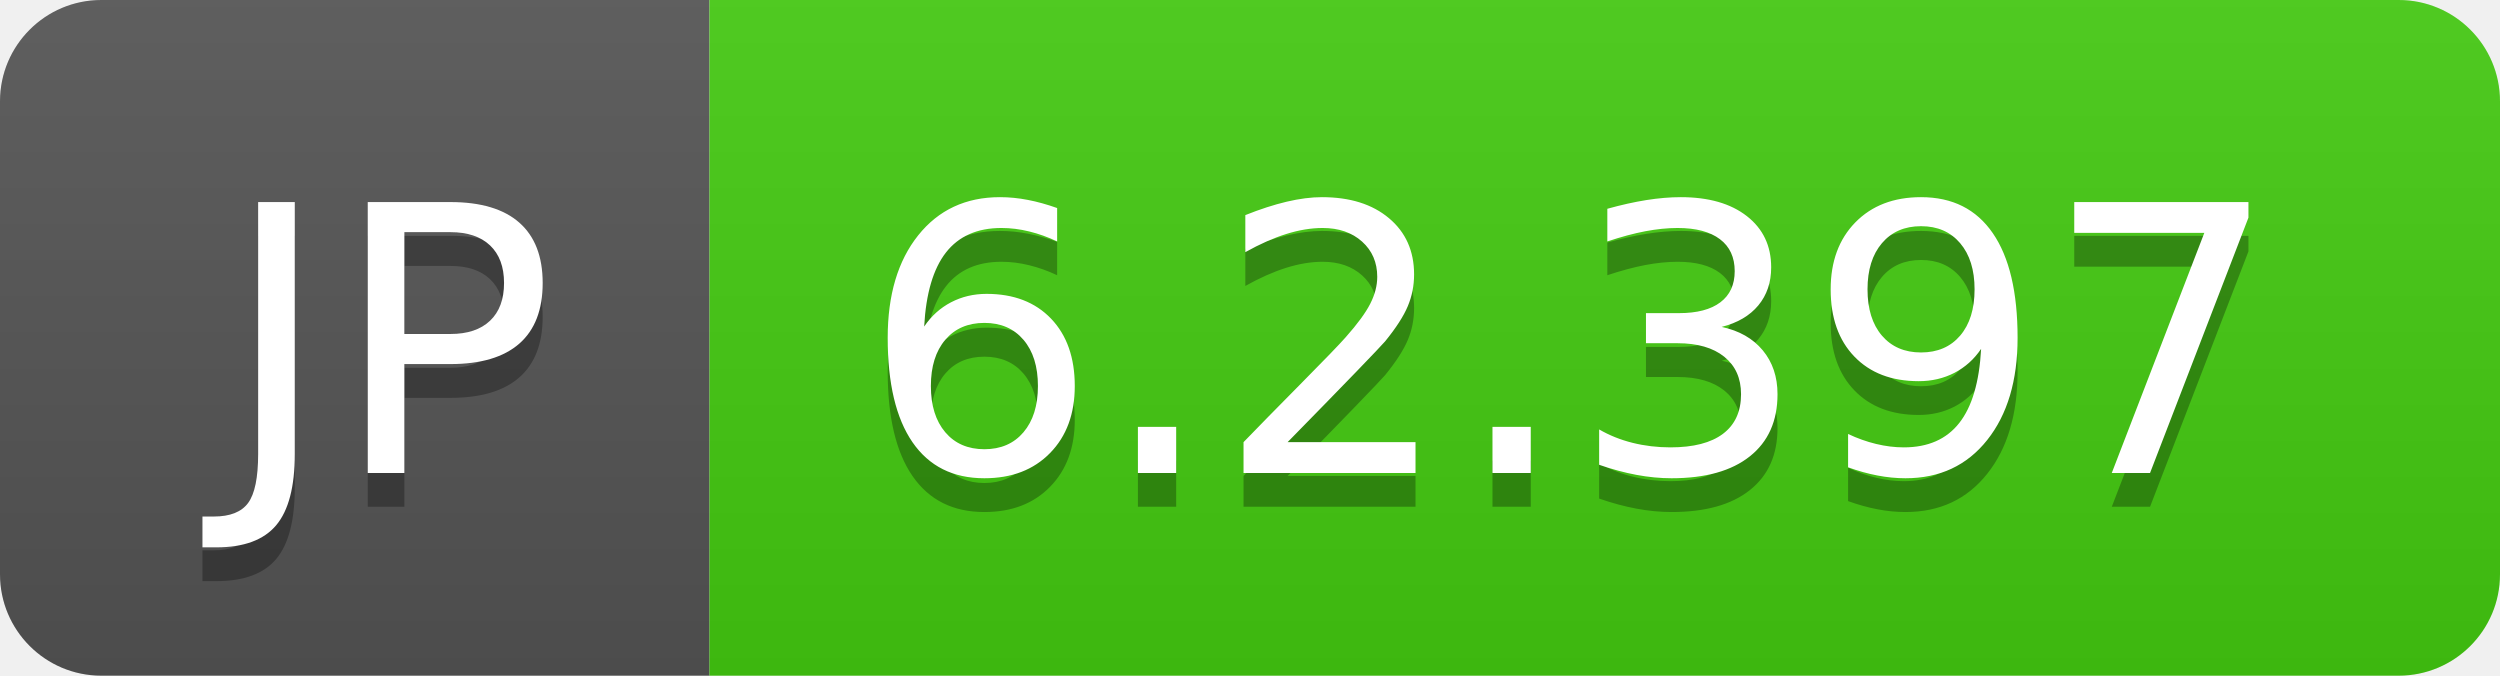
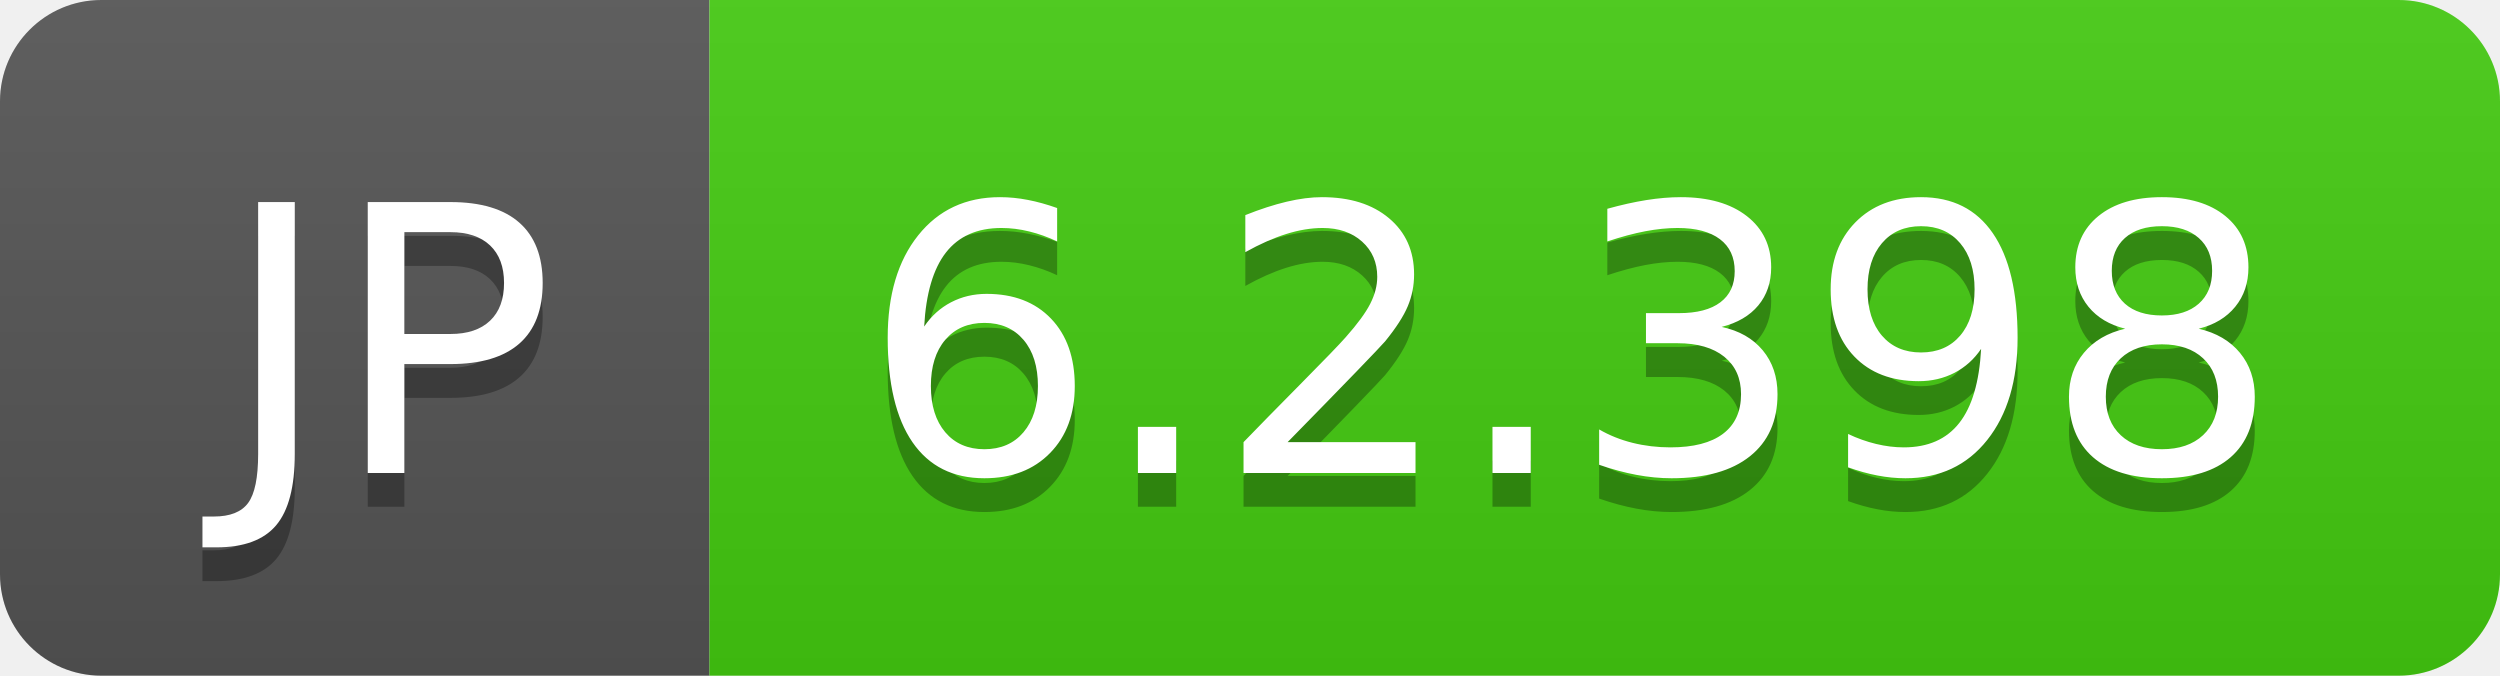
- <svg xmlns="http://www.w3.org/2000/svg" width="74" height="20" role="img" aria-label="JP: 6.2.397">
+ <svg xmlns="http://www.w3.org/2000/svg" width="74" height="20" role="img" aria-label="JP: 6.2.398">
  <linearGradient id="s" x2="0" y2="100%">
    <stop offset="0" stop-color="#bbb" stop-opacity=".1" />
    <stop offset="1" stop-opacity=".1" />
  </linearGradient>
  <clipPath id="r">
    <rect width="74" height="20" rx="3" fill="#fff" />
  </clipPath>
  <g clip-path="url(#r)">
    <rect width="21" height="20" fill="#555" />
    <rect x="21" width="53" height="20" fill="#4c1" />
    <rect width="74" height="20" fill="url(#s)" />
  </g>
  <g fill="#fff" text-anchor="middle" font-family="Verdana,Geneva,DejaVu Sans,sans-serif" text-rendering="geometricPrecision" font-size="110">
    <text aria-hidden="true" x="115" y="150" fill="#010101" fill-opacity=".3" transform="scale(.1)" textLength="110">JP</text>
    <text x="115" y="140" transform="scale(.1)" fill="#fff" textLength="110">JP</text>
-     <text aria-hidden="true" x="465" y="150" fill="#010101" fill-opacity=".3" transform="scale(.1)" textLength="430">6.2.397</text>
-     <text x="465" y="140" transform="scale(.1)" fill="#fff" textLength="430">6.2.397</text>
+     <text aria-hidden="true" x="465" y="150" fill="#010101" fill-opacity=".3" transform="scale(.1)" textLength="430">6.2.398</text>
+     <text x="465" y="140" transform="scale(.1)" fill="#fff" textLength="430">6.2.398</text>
  </g>
</svg>
